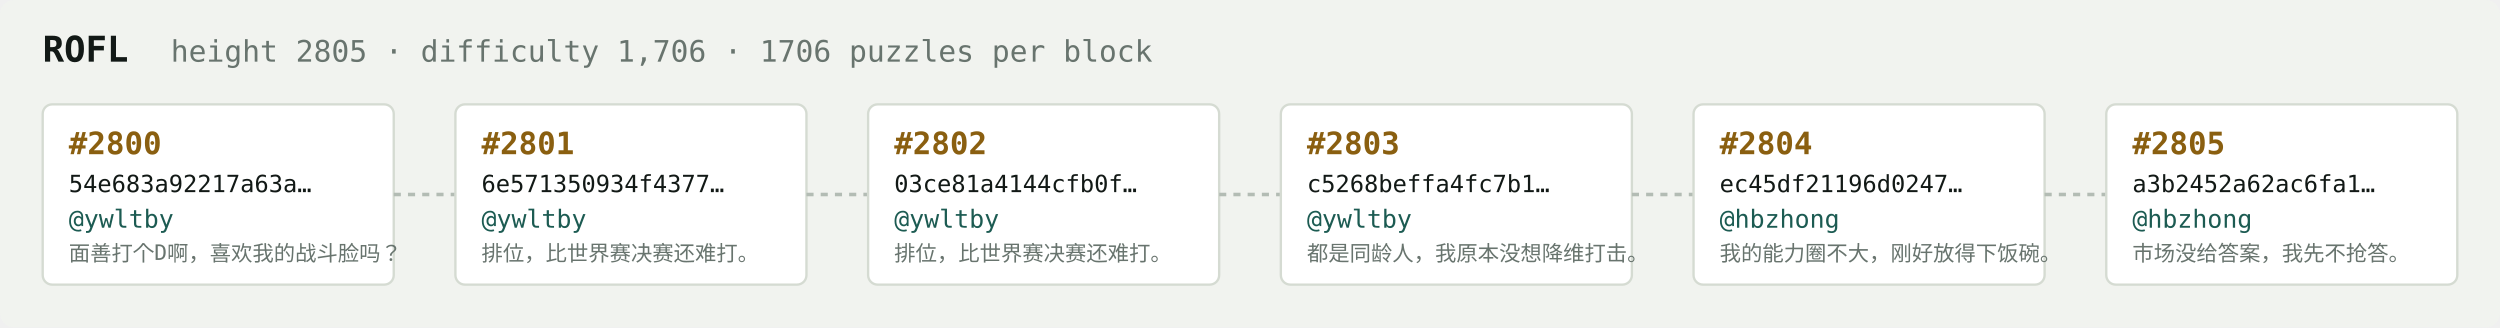
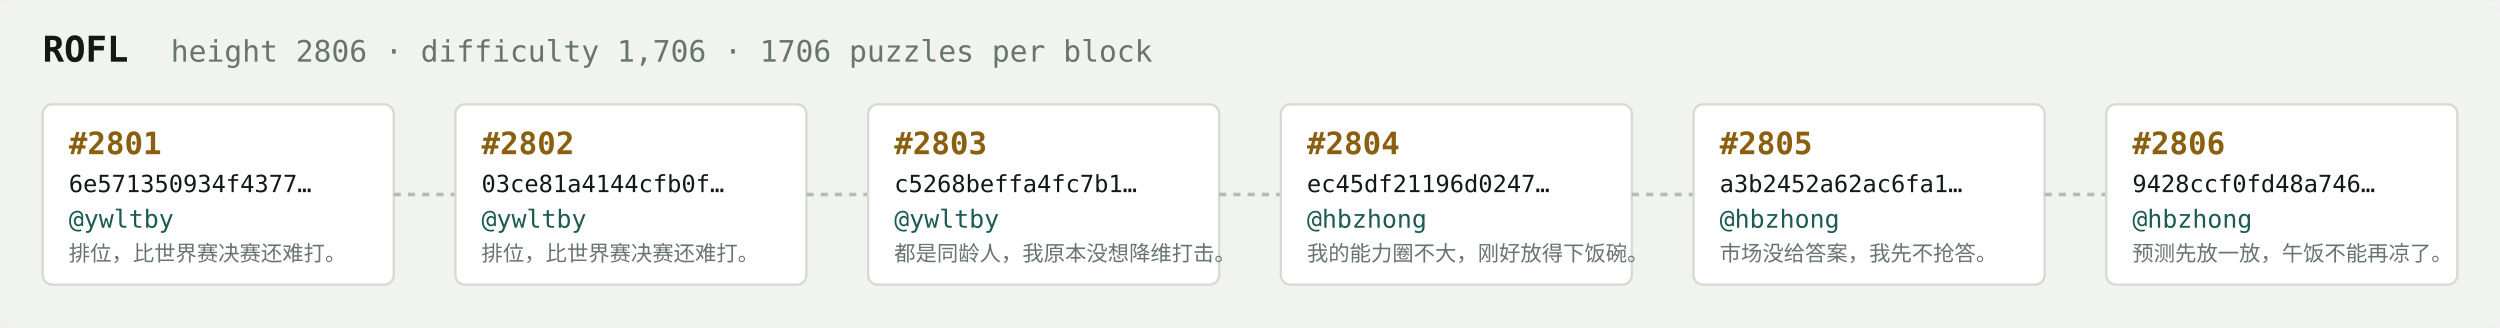
<svg xmlns="http://www.w3.org/2000/svg" width="1054" height="138" viewBox="0 0 1054 138" font-family="ui-monospace,SFMono-Regular,Menlo,monospace">
  <rect fill="#f1f3ef" width="1054" height="138" rx="6" />
  <text x="18" y="26" fill="#121916" font-size="15" font-weight="700">ROFL</text>
-   <text x="72" y="26" fill="#68746e" font-size="12.5">height 2805 · difficulty 1,706 · 1706 puzzles per block</text>
+   <text x="72" y="26" fill="#68746e" font-size="12.5">height 2806 · difficulty 1,706 · 1706 puzzles per block</text>
  <rect x="18" y="44" width="148" height="76" rx="4" fill="#ffffff" stroke="#d5dbd2" stroke-width="1" />
-   <text x="29" y="65" fill="#8a5f10" font-size="13" font-weight="700">#2800</text>
-   <text x="29" y="81" fill="#121916" font-size="10">54e683a92217a63a…</text>
+   <text x="29" y="65" fill="#8a5f10" font-size="13" font-weight="700">#2801</text>
+   <text x="29" y="81" fill="#121916" font-size="10">6e571350934f4377…</text>
  <text x="29" y="96" fill="#1c5b52" font-size="10.5">@ywltby</text>
-   <text x="29" y="110" fill="#68746e" font-size="9">面善打个D啊，喜欢我的战斗脸吗？</text>
+   <text x="29" y="110" fill="#68746e" font-size="9">排位，比世界赛决赛还难打。</text>
  <line x1="166" y1="82.0" x2="192" y2="82.0" stroke="#b3bcb4" stroke-width="1.5" stroke-dasharray="3 3" />
  <rect x="192" y="44" width="148" height="76" rx="4" fill="#ffffff" stroke="#d5dbd2" stroke-width="1" />
-   <text x="203" y="65" fill="#8a5f10" font-size="13" font-weight="700">#2801</text>
-   <text x="203" y="81" fill="#121916" font-size="10">6e571350934f4377…</text>
+   <text x="203" y="65" fill="#8a5f10" font-size="13" font-weight="700">#2802</text>
+   <text x="203" y="81" fill="#121916" font-size="10">03ce81a4144cfb0f…</text>
  <text x="203" y="96" fill="#1c5b52" font-size="10.5">@ywltby</text>
  <text x="203" y="110" fill="#68746e" font-size="9">排位，比世界赛决赛还难打。</text>
  <line x1="340" y1="82.0" x2="366" y2="82.0" stroke="#b3bcb4" stroke-width="1.5" stroke-dasharray="3 3" />
  <rect x="366" y="44" width="148" height="76" rx="4" fill="#ffffff" stroke="#d5dbd2" stroke-width="1" />
-   <text x="377" y="65" fill="#8a5f10" font-size="13" font-weight="700">#2802</text>
-   <text x="377" y="81" fill="#121916" font-size="10">03ce81a4144cfb0f…</text>
+   <text x="377" y="65" fill="#8a5f10" font-size="13" font-weight="700">#2803</text>
+   <text x="377" y="81" fill="#121916" font-size="10">c5268beffa4fc7b1…</text>
  <text x="377" y="96" fill="#1c5b52" font-size="10.5">@ywltby</text>
-   <text x="377" y="110" fill="#68746e" font-size="9">排位，比世界赛决赛还难打。</text>
+   <text x="377" y="110" fill="#68746e" font-size="9">都是同龄人，我原本没想降维打击。</text>
  <line x1="514" y1="82.0" x2="540" y2="82.0" stroke="#b3bcb4" stroke-width="1.5" stroke-dasharray="3 3" />
  <rect x="540" y="44" width="148" height="76" rx="4" fill="#ffffff" stroke="#d5dbd2" stroke-width="1" />
-   <text x="551" y="65" fill="#8a5f10" font-size="13" font-weight="700">#2803</text>
-   <text x="551" y="81" fill="#121916" font-size="10">c5268beffa4fc7b1…</text>
-   <text x="551" y="96" fill="#1c5b52" font-size="10.5">@ywltby</text>
-   <text x="551" y="110" fill="#68746e" font-size="9">都是同龄人，我原本没想降维打击。</text>
+   <text x="551" y="65" fill="#8a5f10" font-size="13" font-weight="700">#2804</text>
+   <text x="551" y="81" fill="#121916" font-size="10">ec45df21196d0247…</text>
+   <text x="551" y="96" fill="#1c5b52" font-size="10.5">@hbzhong</text>
+   <text x="551" y="110" fill="#68746e" font-size="9">我的能力圈不大，刚好放得下饭碗。</text>
  <line x1="688" y1="82.0" x2="714" y2="82.0" stroke="#b3bcb4" stroke-width="1.5" stroke-dasharray="3 3" />
  <rect x="714" y="44" width="148" height="76" rx="4" fill="#ffffff" stroke="#d5dbd2" stroke-width="1" />
-   <text x="725" y="65" fill="#8a5f10" font-size="13" font-weight="700">#2804</text>
-   <text x="725" y="81" fill="#121916" font-size="10">ec45df21196d0247…</text>
+   <text x="725" y="65" fill="#8a5f10" font-size="13" font-weight="700">#2805</text>
+   <text x="725" y="81" fill="#121916" font-size="10">a3b2452a62ac6fa1…</text>
  <text x="725" y="96" fill="#1c5b52" font-size="10.5">@hbzhong</text>
-   <text x="725" y="110" fill="#68746e" font-size="9">我的能力圈不大，刚好放得下饭碗。</text>
+   <text x="725" y="110" fill="#68746e" font-size="9">市场没给答案，我先不抢答。</text>
  <line x1="862" y1="82.0" x2="888" y2="82.0" stroke="#b3bcb4" stroke-width="1.5" stroke-dasharray="3 3" />
  <rect x="888" y="44" width="148" height="76" rx="4" fill="#ffffff" stroke="#d5dbd2" stroke-width="1" />
-   <text x="899" y="65" fill="#8a5f10" font-size="13" font-weight="700">#2805</text>
-   <text x="899" y="81" fill="#121916" font-size="10">a3b2452a62ac6fa1…</text>
+   <text x="899" y="65" fill="#8a5f10" font-size="13" font-weight="700">#2806</text>
+   <text x="899" y="81" fill="#121916" font-size="10">9428ccf0fd48a746…</text>
  <text x="899" y="96" fill="#1c5b52" font-size="10.5">@hbzhong</text>
-   <text x="899" y="110" fill="#68746e" font-size="9">市场没给答案，我先不抢答。</text>
+   <text x="899" y="110" fill="#68746e" font-size="9">预测先放一放，午饭不能再凉了。</text>
</svg>
